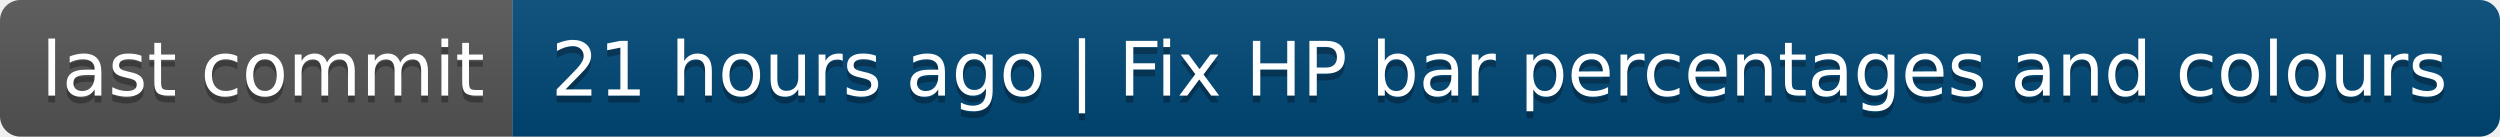
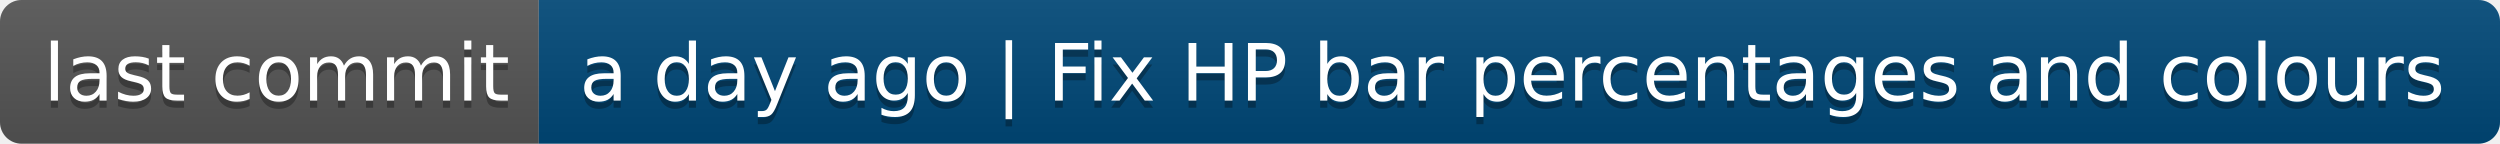
- <svg xmlns="http://www.w3.org/2000/svg" width="366" height="20" role="img" aria-label="last commit: 21 hours ago | Fix HP bar percentages and colours">
+ <svg xmlns="http://www.w3.org/2000/svg" width="348" height="20" role="img" aria-label="last commit: a day ago | Fix HP bar percentages and colours">
  <linearGradient id="s" x2="0" y2="100%">
    <stop offset="0" stop-color="#bbb" stop-opacity=".1" />
    <stop offset="1" stop-opacity=".1" />
  </linearGradient>
  <clipPath id="r">
-     <rect width="366" height="20" rx="3" fill="#fff" />
+     <rect width="348" height="20" rx="3" fill="#fff" />
  </clipPath>
  <g clip-path="url(#r)">
    <rect width="75" height="20" fill="#555" />
-     <rect x="75" width="291" height="20" fill="#004878" />
-     <rect width="366" height="20" fill="url(#s)" />
+     <rect x="75" width="273" height="20" fill="#004878" />
+     <rect width="348" height="20" fill="url(#s)" />
  </g>
  <g fill="#fff" text-anchor="middle" font-family="Verdana,Geneva,DejaVu Sans,sans-serif" text-rendering="geometricPrecision" font-size="110">
    <text aria-hidden="true" x="385" y="150" fill="#010101" fill-opacity=".3" transform="scale(.1)" textLength="650">last commit</text>
    <text x="385" y="140" transform="scale(.1)" fill="#fff" textLength="650">last commit</text>
-     <text aria-hidden="true" x="2195" y="150" fill="#010101" fill-opacity=".3" transform="scale(.1)" textLength="2810">21 hours ago | Fix HP bar percentages and colours</text>
-     <text x="2195" y="140" transform="scale(.1)" fill="#fff" textLength="2810">21 hours ago | Fix HP bar percentages and colours</text>
+     <text aria-hidden="true" x="2105" y="150" fill="#010101" fill-opacity=".3" transform="scale(.1)" textLength="2630">a day ago | Fix HP bar percentages and colours</text>
+     <text x="2105" y="140" transform="scale(.1)" fill="#fff" textLength="2630">a day ago | Fix HP bar percentages and colours</text>
  </g>
</svg>
